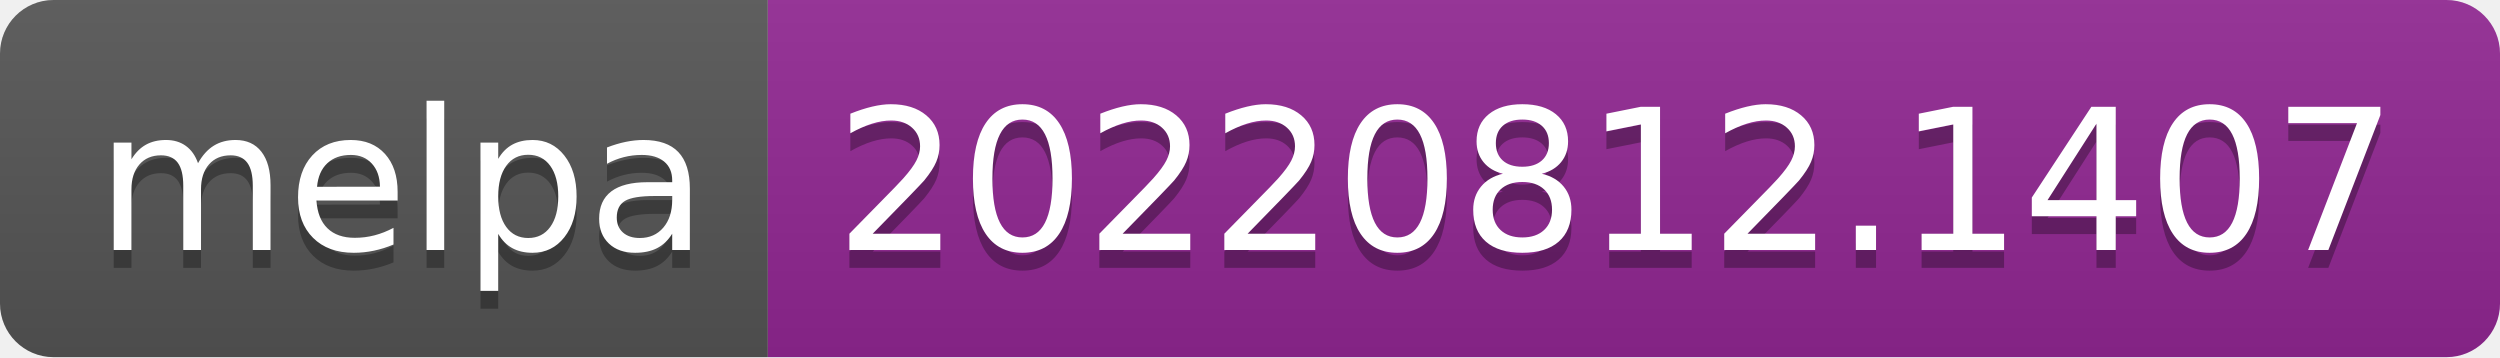
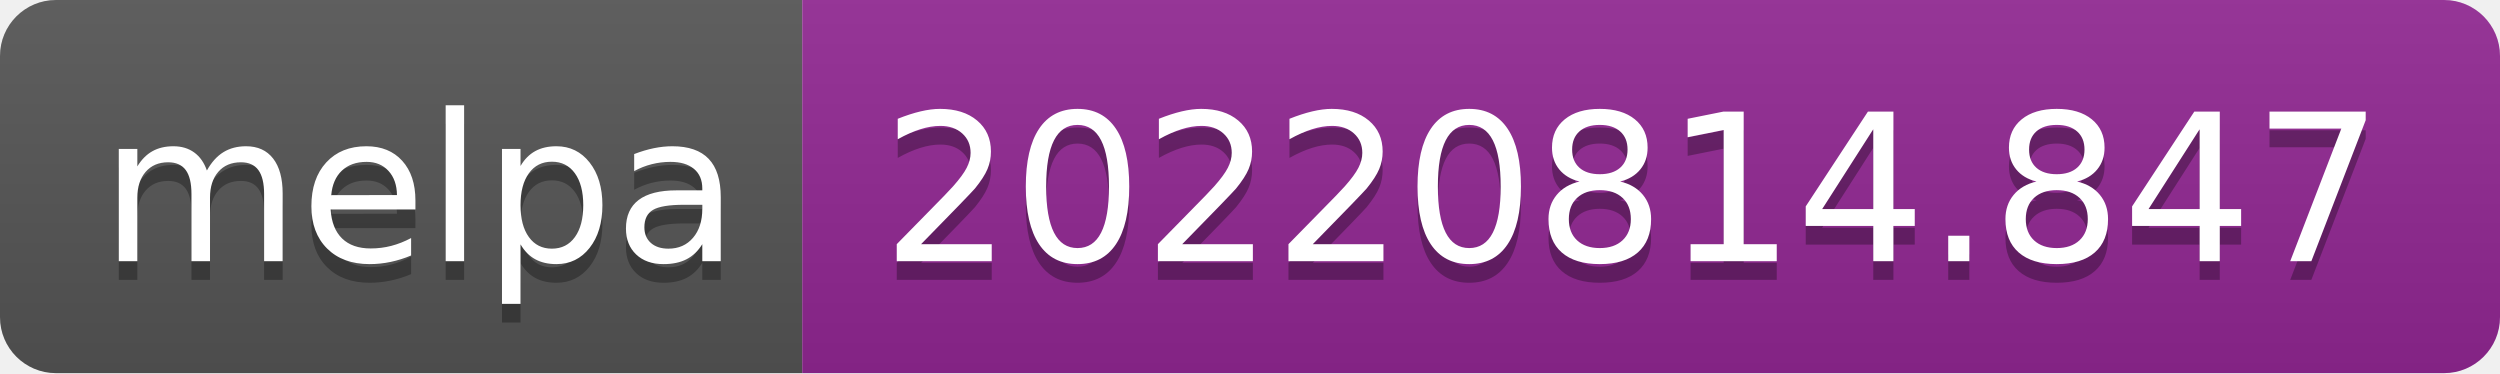
- <svg xmlns="http://www.w3.org/2000/svg" width="140" height="20" role="img" aria-label="melpa: 20220812.1407">
+ <svg xmlns="http://www.w3.org/2000/svg" width="134" height="20" role="img" aria-label="melpa: 20220814.847">
  <linearGradient id="s" x2="0" y2="100%">
    <stop offset="0" stop-color="#bbb" stop-opacity=".1" />
    <stop offset="1" stop-opacity=".1" />
  </linearGradient>
  <clipPath id="r">
-     <rect width="140" height="20" rx="3" fill="#fff" />
+     <rect width="134" height="20" rx="3" fill="#fff" />
  </clipPath>
  <g clip-path="url(#r)">
    <rect width="43" height="20" fill="#555" />
-     <rect x="43" width="97" height="20" fill="#922793" />
-     <rect width="140" height="20" fill="url(#s)" />
+     <rect x="43" width="91" height="20" fill="#922793" />
+     <rect width="134" height="20" fill="url(#s)" />
  </g>
  <g fill="#fff" text-anchor="middle" font-family="Verdana,Geneva,DejaVu Sans,sans-serif" text-rendering="geometricPrecision" font-size="110">
    <text aria-hidden="true" x="225" y="150" fill="#010101" fill-opacity=".3" transform="scale(.1)" textLength="330">melpa</text>
    <text x="225" y="140" transform="scale(.1)" fill="#fff" textLength="330">melpa</text>
-     <text aria-hidden="true" x="905" y="150" fill="#010101" fill-opacity=".3" transform="scale(.1)" textLength="870">20220812.1407</text>
-     <text x="905" y="140" transform="scale(.1)" fill="#fff" textLength="870">20220812.1407</text>
+     <text aria-hidden="true" x="875" y="150" fill="#010101" fill-opacity=".3" transform="scale(.1)" textLength="810">20220814.847</text>
+     <text x="875" y="140" transform="scale(.1)" fill="#fff" textLength="810">20220814.847</text>
  </g>
</svg>
